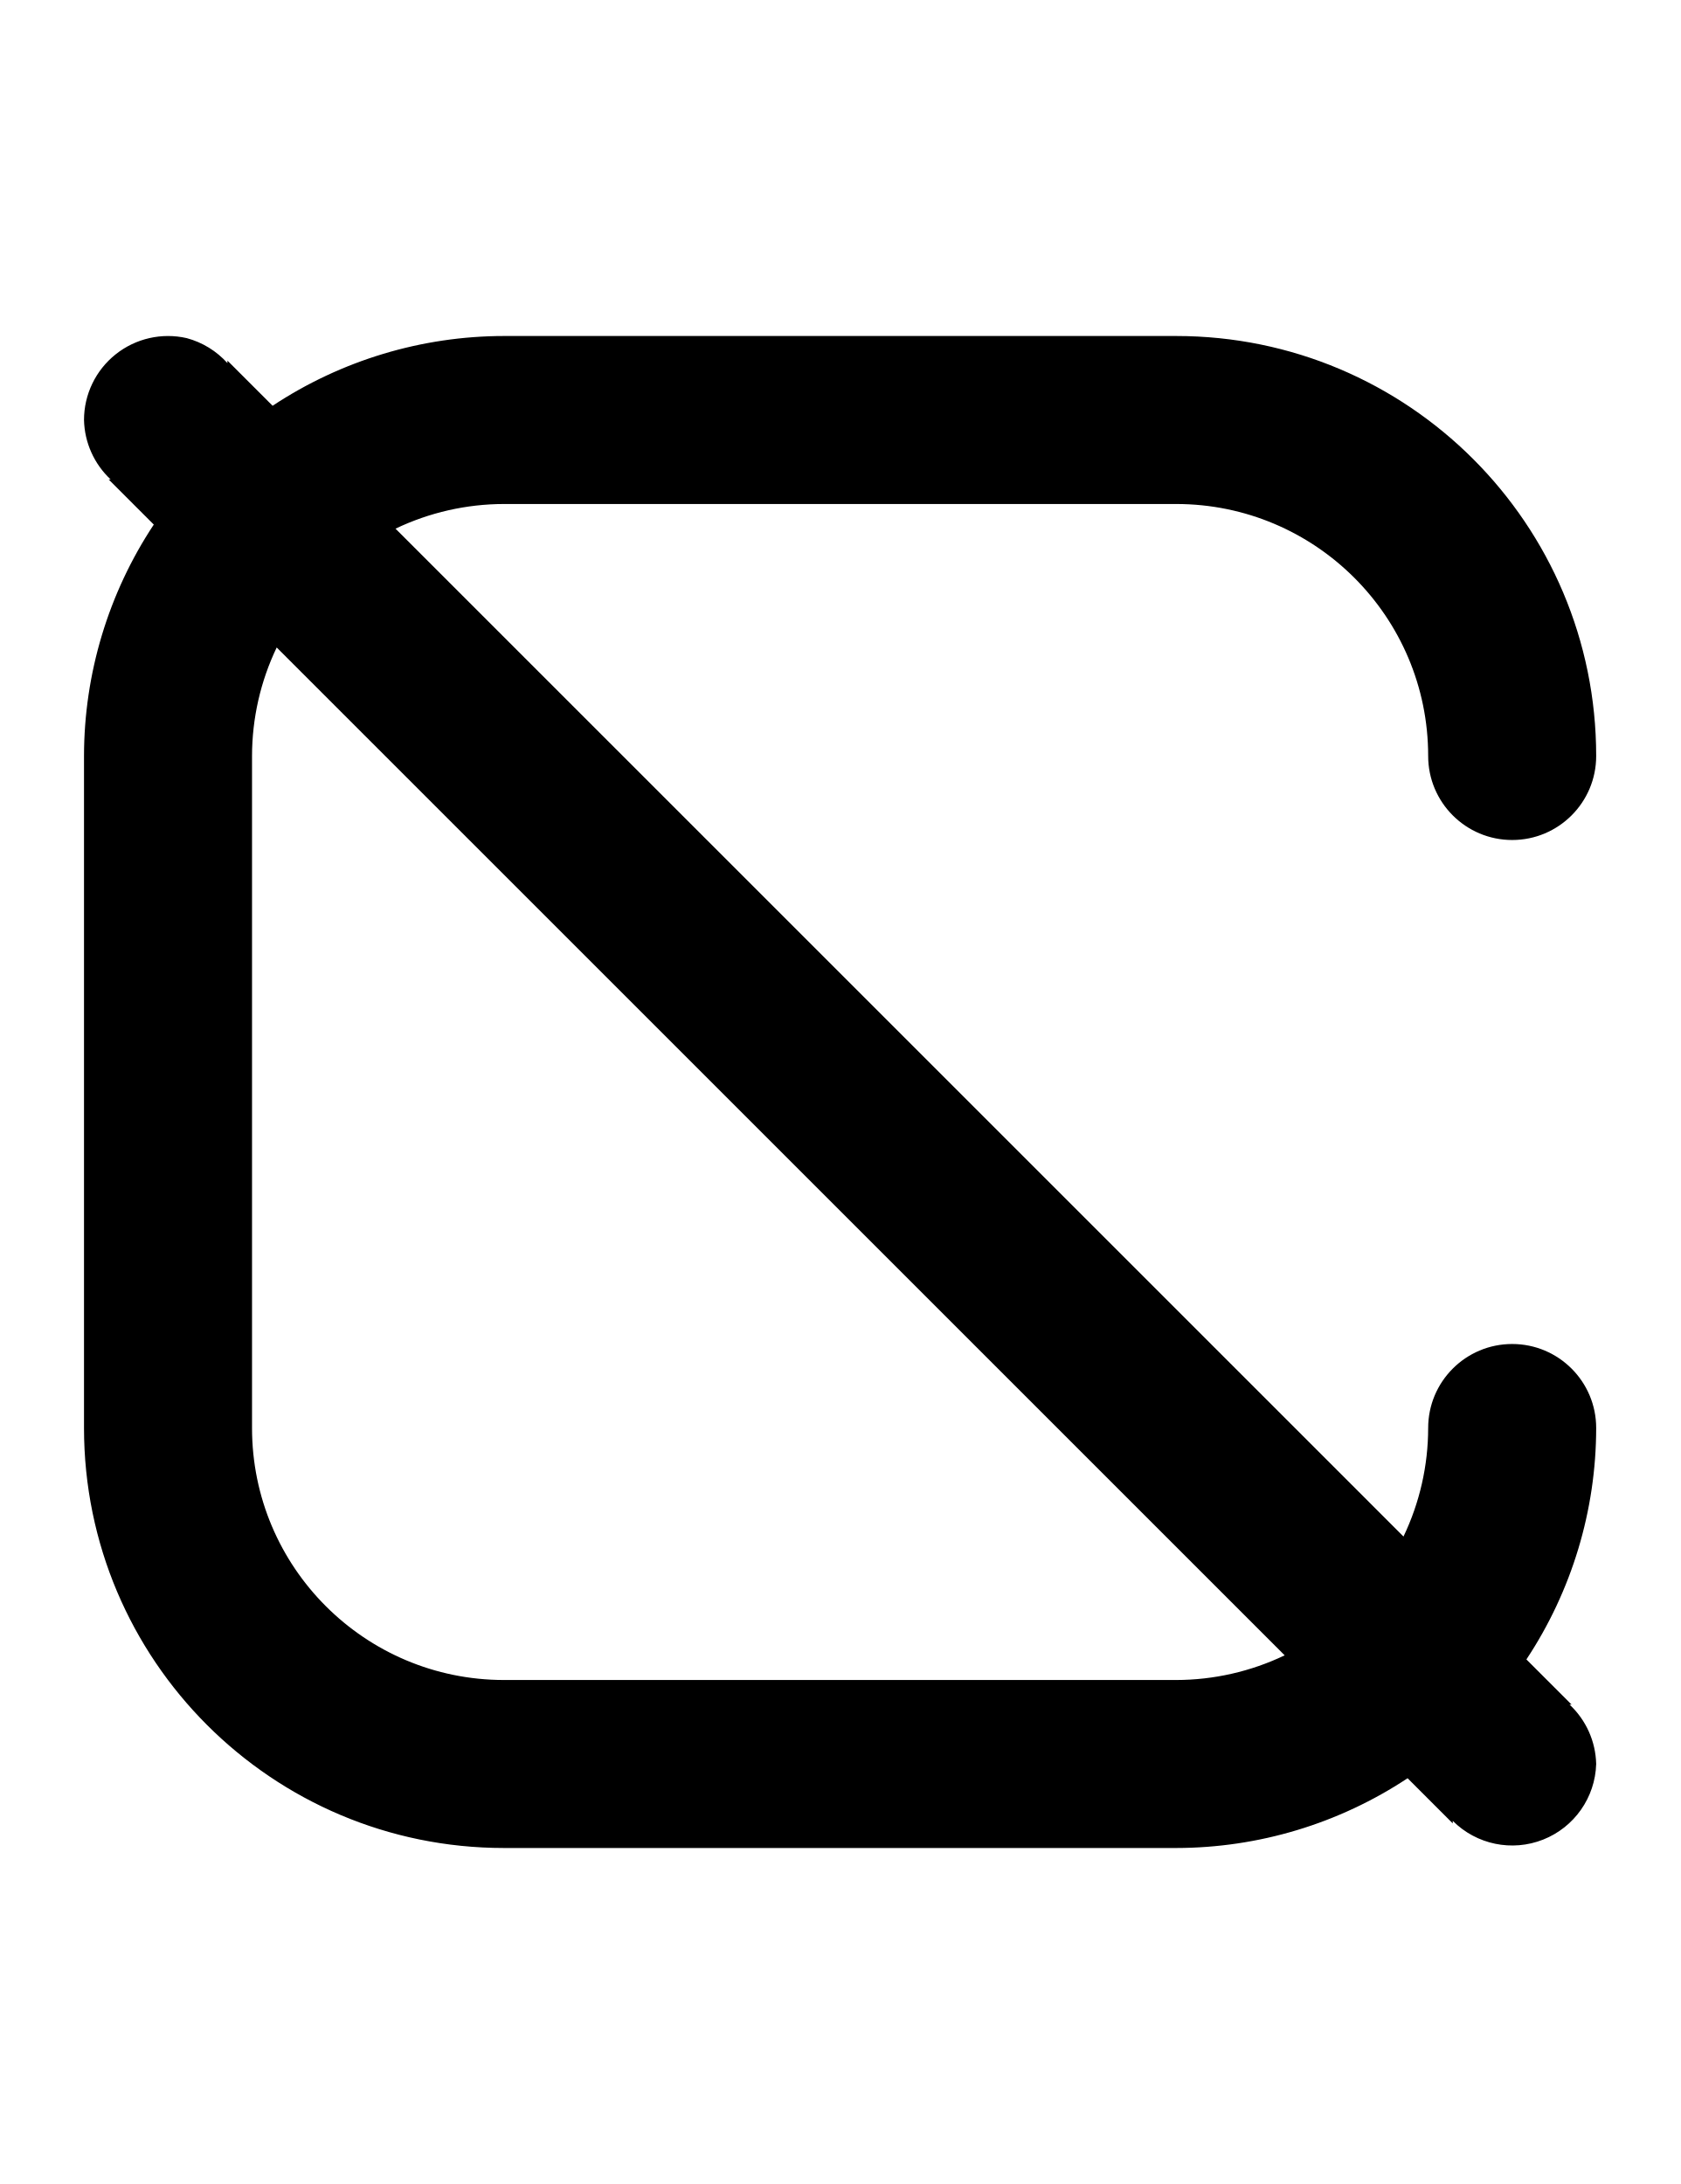
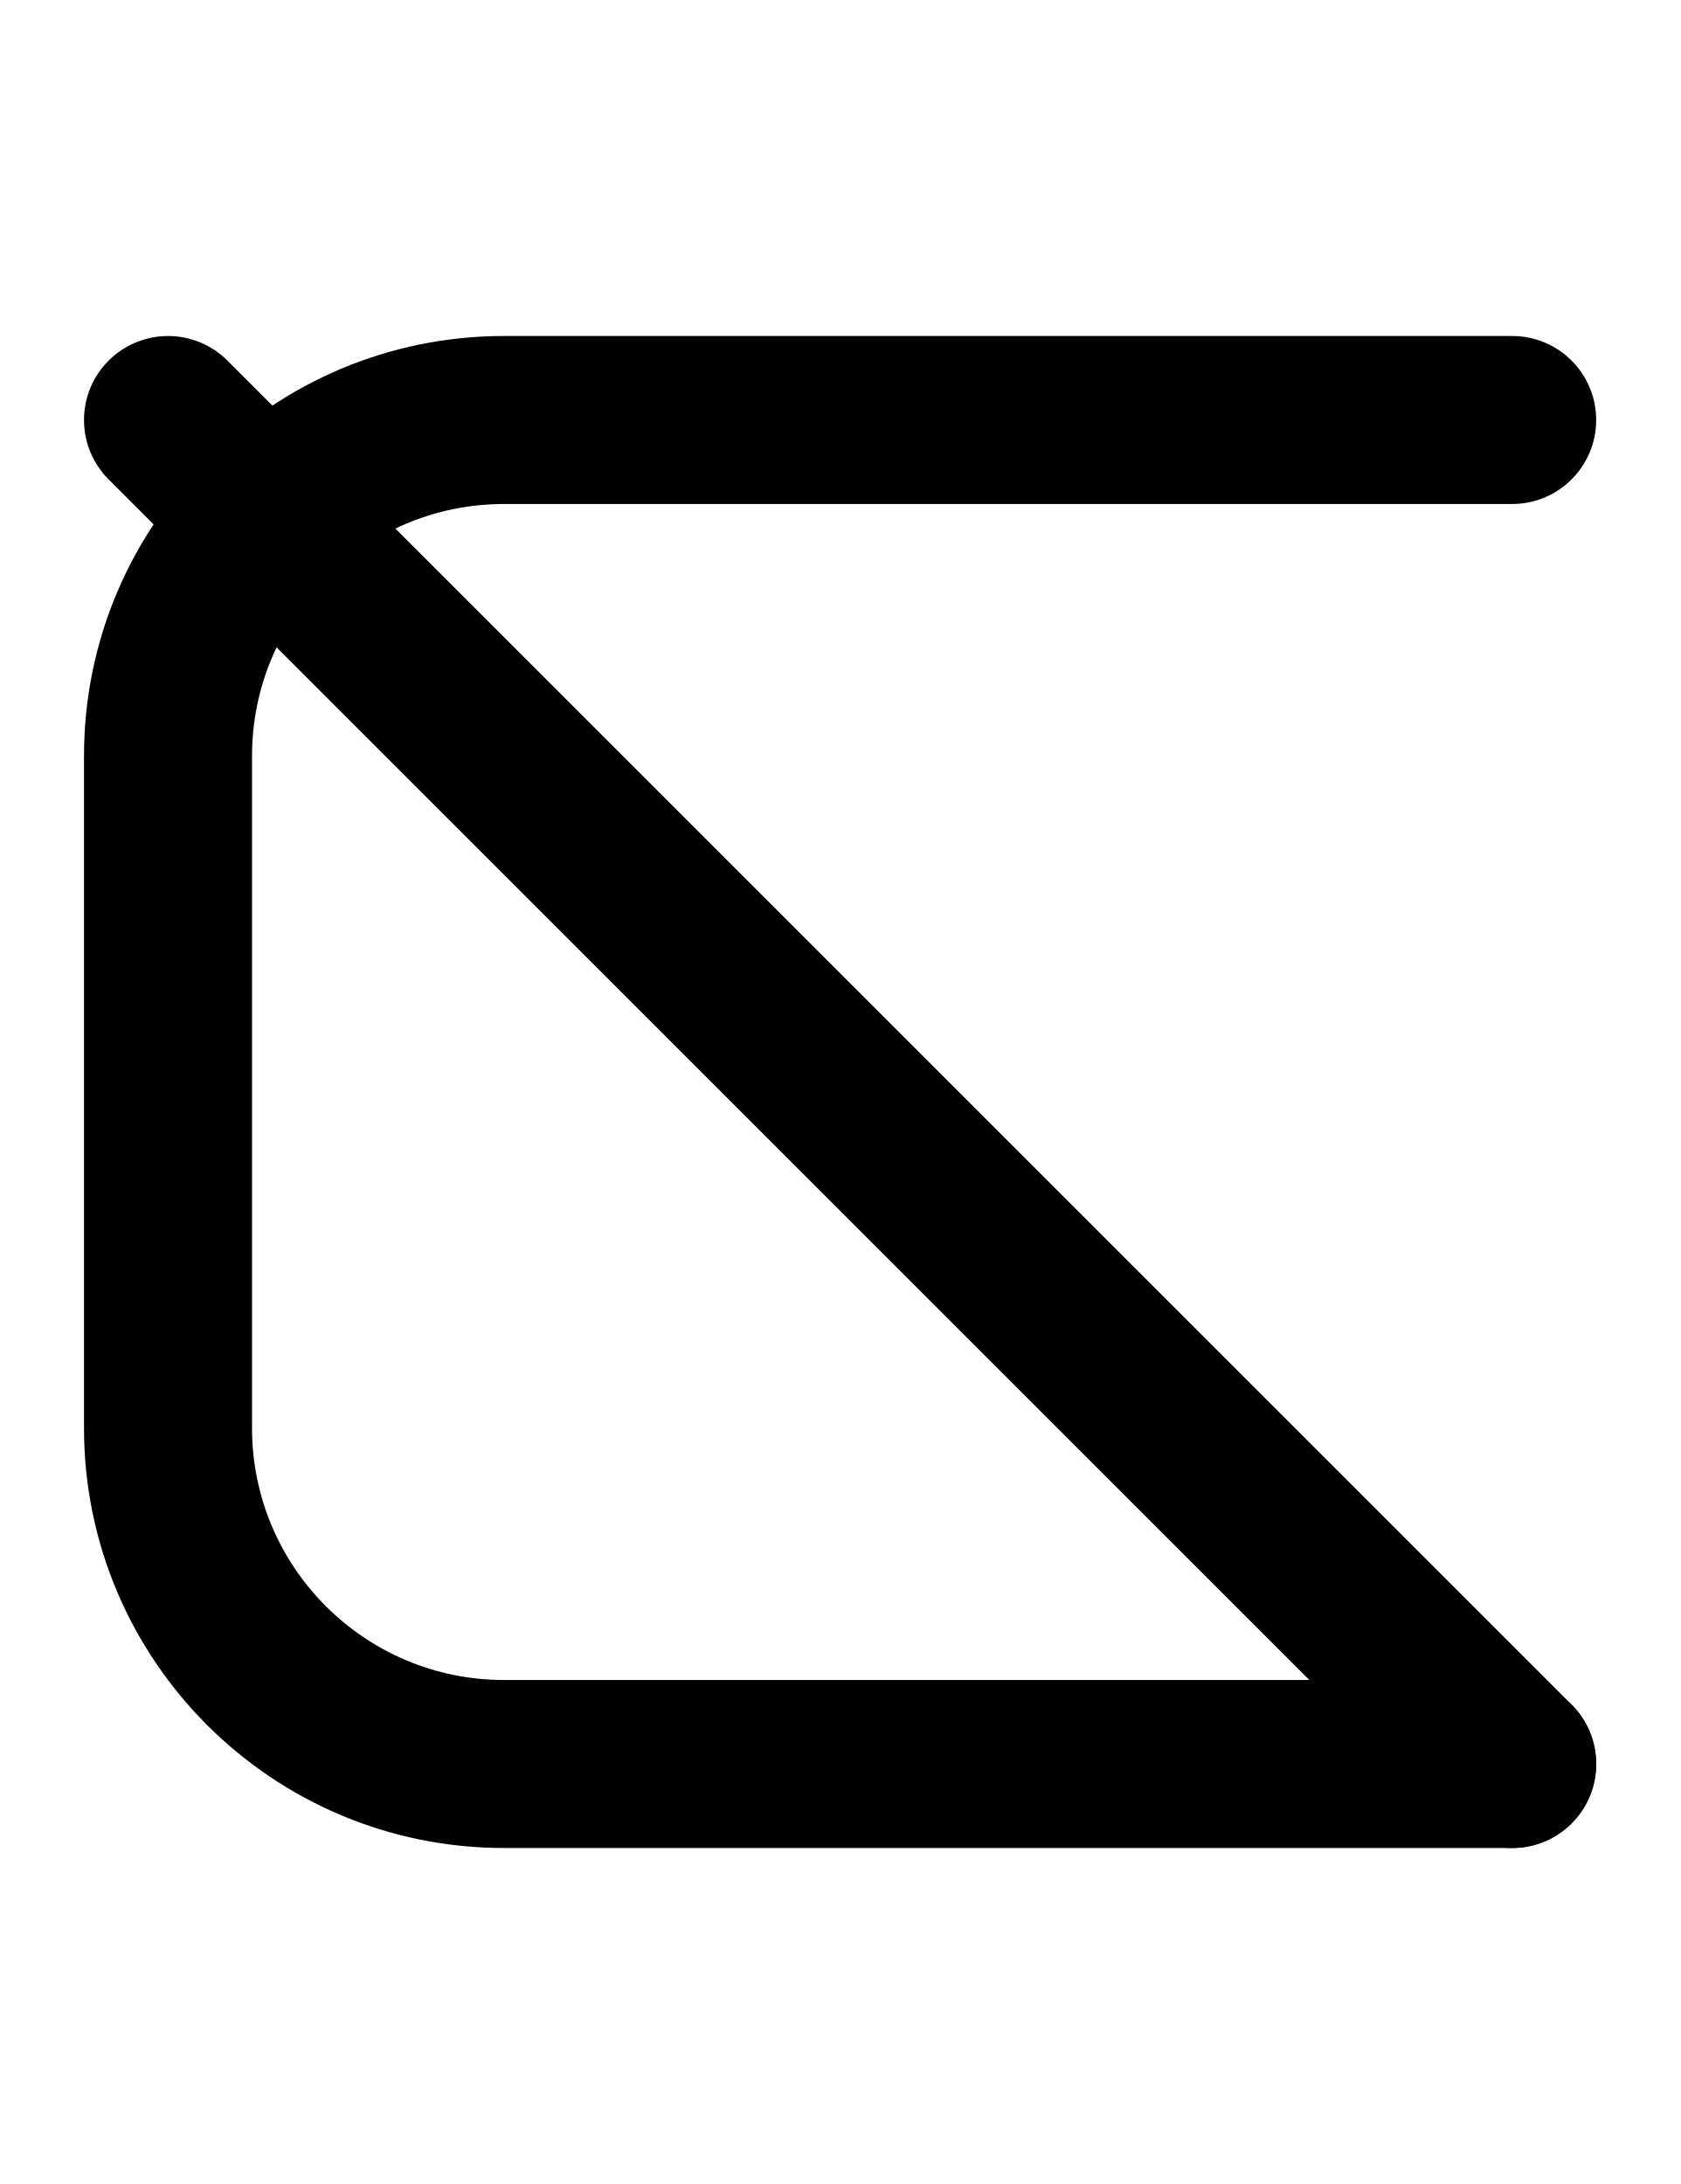
- <svg xmlns="http://www.w3.org/2000/svg" width="500" height="650">
-   <path d="M 150 100 A 125 125 0 0 0 81.123 120.764 L 67.68 107.32 L 67.68 108.07 A 25 25 0 0 0 55.561 100.631 A 25 25 0 0 0 25 125 A 25 25 0 0 0 32.92 142.68 L 32.32 142.68 L 45.764 156.123 A 125 125 0 0 0 25 225 L 25 425 A 125 125 0 0 0 150 550 L 350 550 A 125 125 0 0 0 418.877 529.236 L 432.32 542.68 L 432.32 541.92 A 25 25 0 0 0 475 525 A 25 25 0 0 0 467.08 507.32 L 467.68 507.32 L 454.236 493.877 A 125 125 0 0 0 475 425 A 25 25 0 0 0 450 400 A 25 25 0 0 0 425 425 A 75 75 0 0 1 417.658 457.299 L 117.701 157.342 A 75 75 0 0 1 150 150 L 350 150 A 75 75 0 0 1 425 225 A 25 25 0 0 0 450 250 A 25 25 0 0 0 475 225 A 125 125 0 0 0 350 100 L 150 100 z M 82.342 192.701 L 382.299 492.658 A 75 75 0 0 1 350 500 L 150 500 A 75 75 0 0 1 75 425 L 75 225 A 75 75 0 0 1 82.342 192.701 z " />
+ <svg xmlns="http://www.w3.org/2000/svg" width="500" height="650" version="1.1" id="svg12">
+   <defs id="defs12" />
+   <path d="M 150,100 C 80.964,100 25,155.964 25,225 v 200 c 0,69.036 55.964,125 125,125 h 300 c 13.807,0 25,-11.193 25,-25 0,-13.807 -11.193,-25 -25,-25 H 150 C 108.579,500 75,466.421 75,425 V 225 c 0,-41.421 33.579,-75 75,-75 h 300 c 13.807,0 25,-11.193 25,-25 0,-13.807 -11.193,-25 -25,-25 z" />
+   <path d="M50 100a25 25 0 0 0-6.47.852 25 25 0 0 0-11.208 6.47 25 25 0 0 0 0 35.356l400 400a25 25 0 0 0 35.356 0 25 25 0 0 0 0-35.356l-400-400A25 25 0 0 0 50 100" />
</svg>
